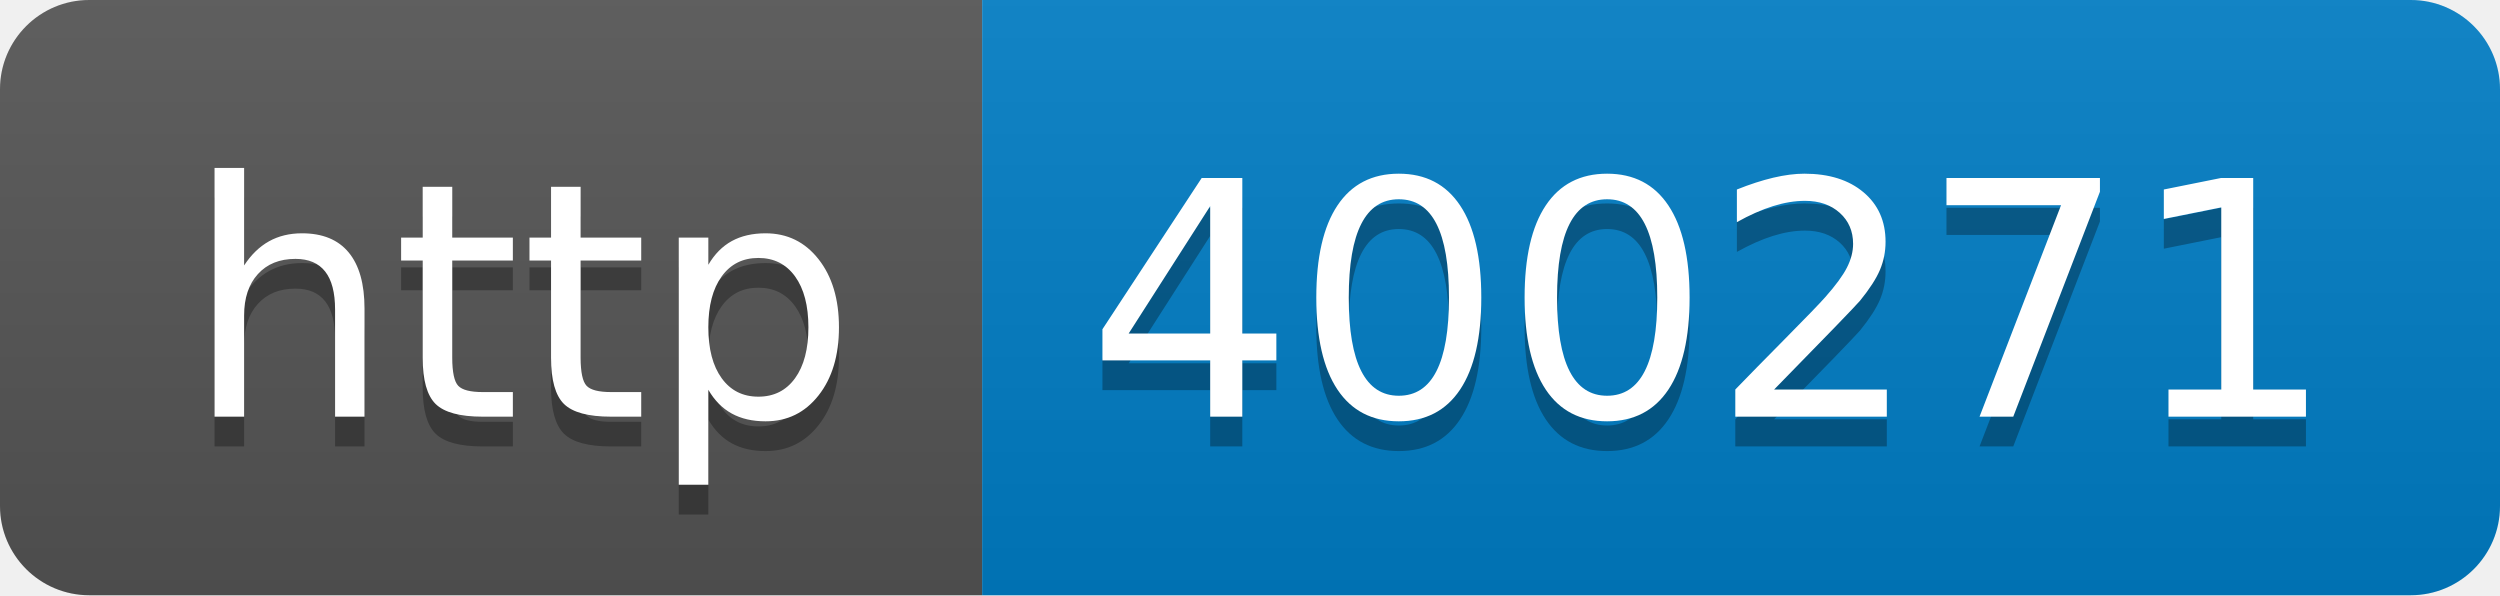
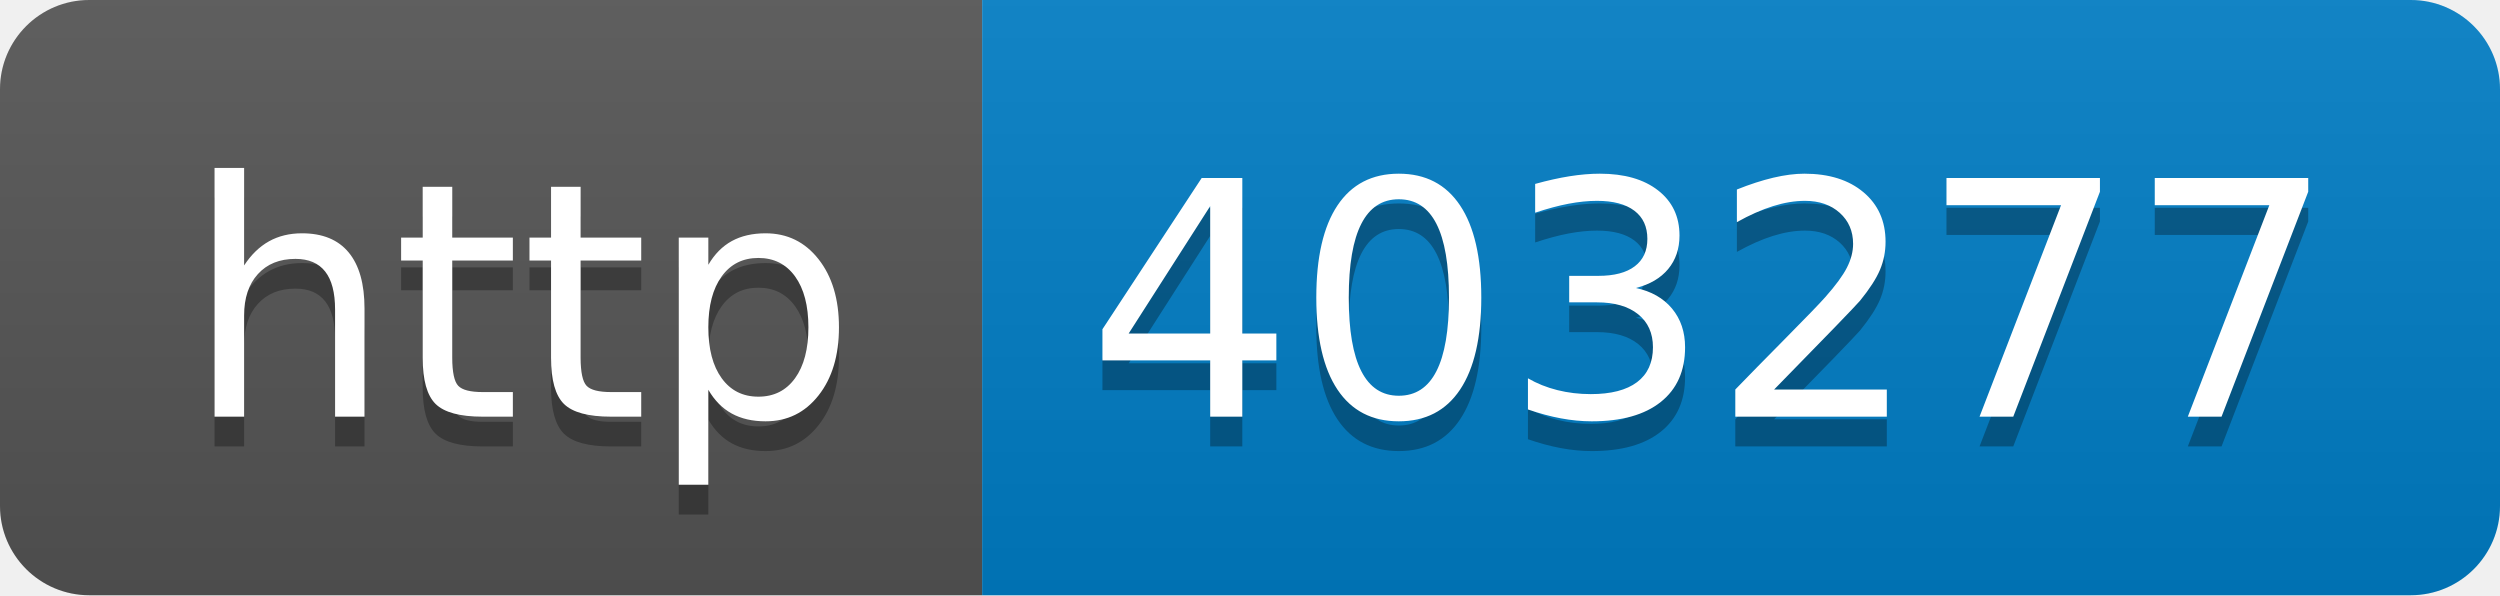
- <svg xmlns="http://www.w3.org/2000/svg" width="84" height="20" role="img" aria-label="http: 400271">
+ <svg xmlns="http://www.w3.org/2000/svg" width="84" height="20" role="img" aria-label="http: 403277">
  <linearGradient id="s" x2="0" y2="100%">
    <stop offset="0" stop-color="#bbb" stop-opacity=".1" />
    <stop offset="1" stop-opacity=".1" />
  </linearGradient>
  <clipPath id="r">
    <rect width="84" height="20" rx="3" fill="#fff" />
  </clipPath>
  <g clip-path="url(#r)">
    <rect width="33" height="20" fill="#555" />
    <rect x="33" width="51" height="20" fill="#007ec6" />
    <rect width="84" height="20" fill="url(#s)" />
  </g>
  <g fill="#fff" text-anchor="middle" font-family="Verdana,Geneva,DejaVu Sans,sans-serif" text-rendering="geometricPrecision" font-size="110">
    <text aria-hidden="true" x="175" y="150" fill="#010101" fill-opacity=".3" transform="scale(.1)" textLength="230">http</text>
    <text x="175" y="140" transform="scale(.1)" fill="#fff" textLength="230">http</text>
-     <text aria-hidden="true" x="575" y="150" fill="#010101" fill-opacity=".3" transform="scale(.1)" textLength="410">400271</text>
-     <text x="575" y="140" transform="scale(.1)" fill="#fff" textLength="410">400271</text>
+     <text aria-hidden="true" x="575" y="150" fill="#010101" fill-opacity=".3" transform="scale(.1)" textLength="410">403277</text>
+     <text x="575" y="140" transform="scale(.1)" fill="#fff" textLength="410">403277</text>
  </g>
</svg>
